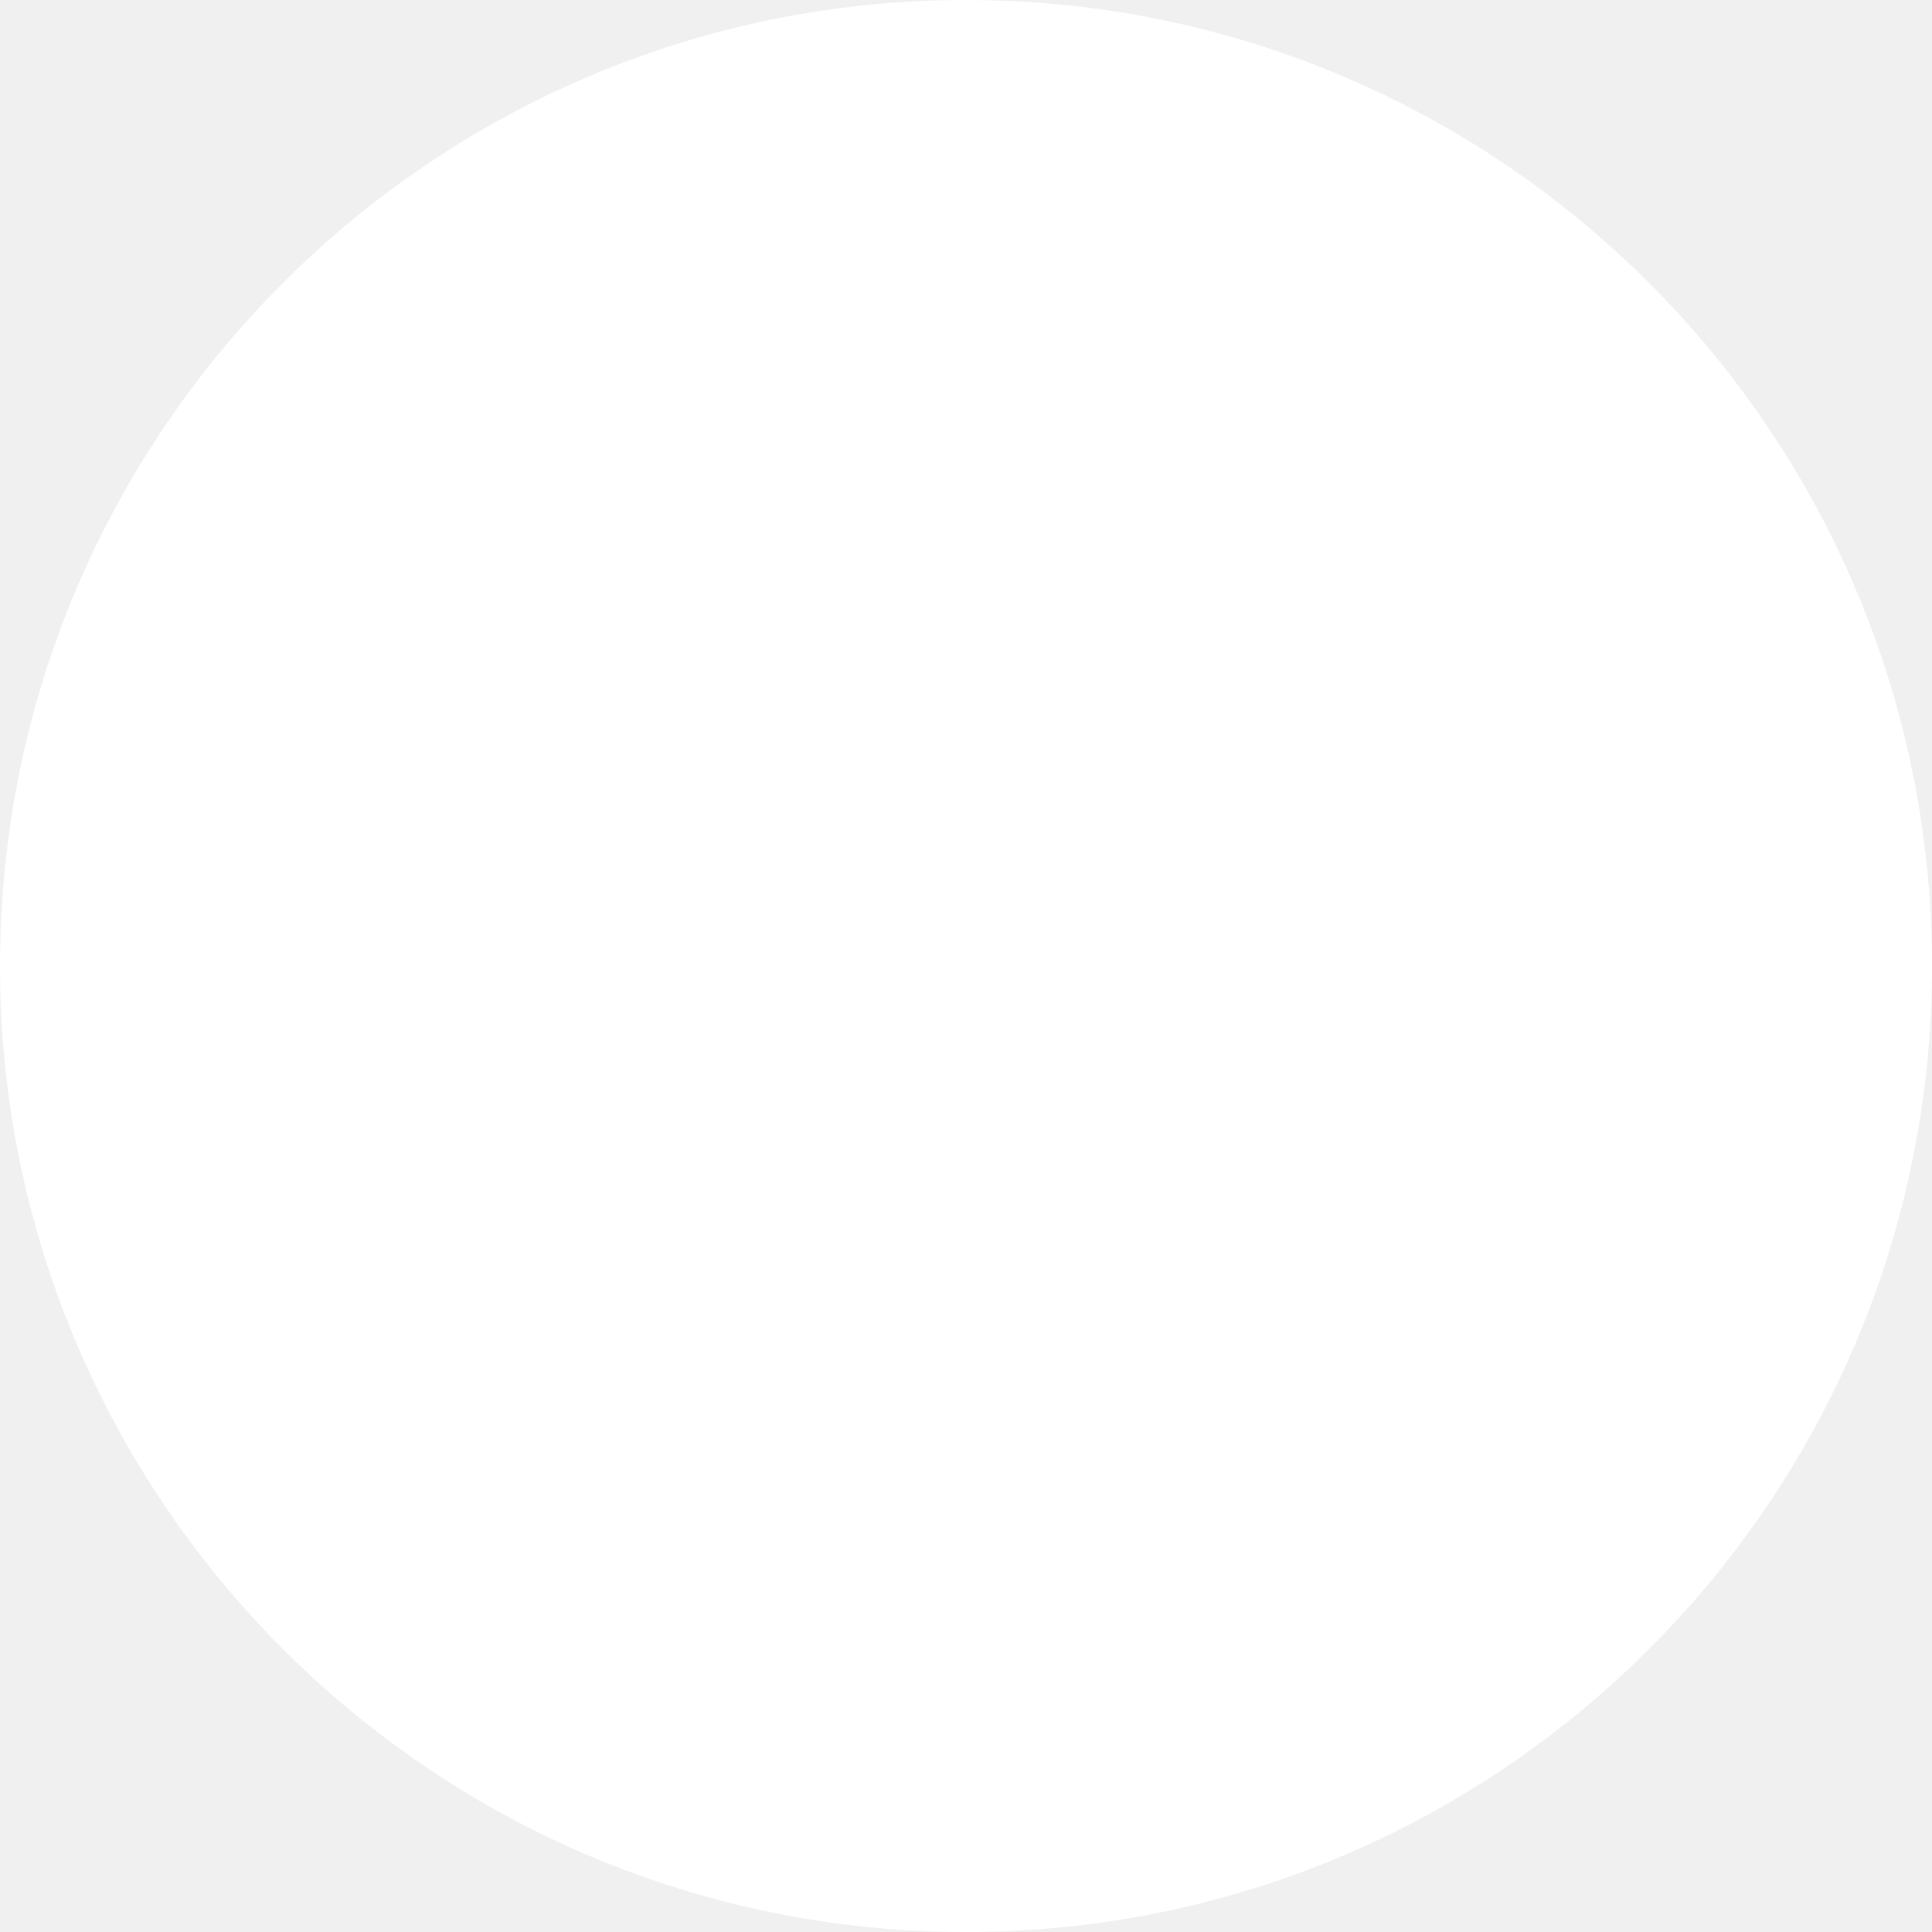
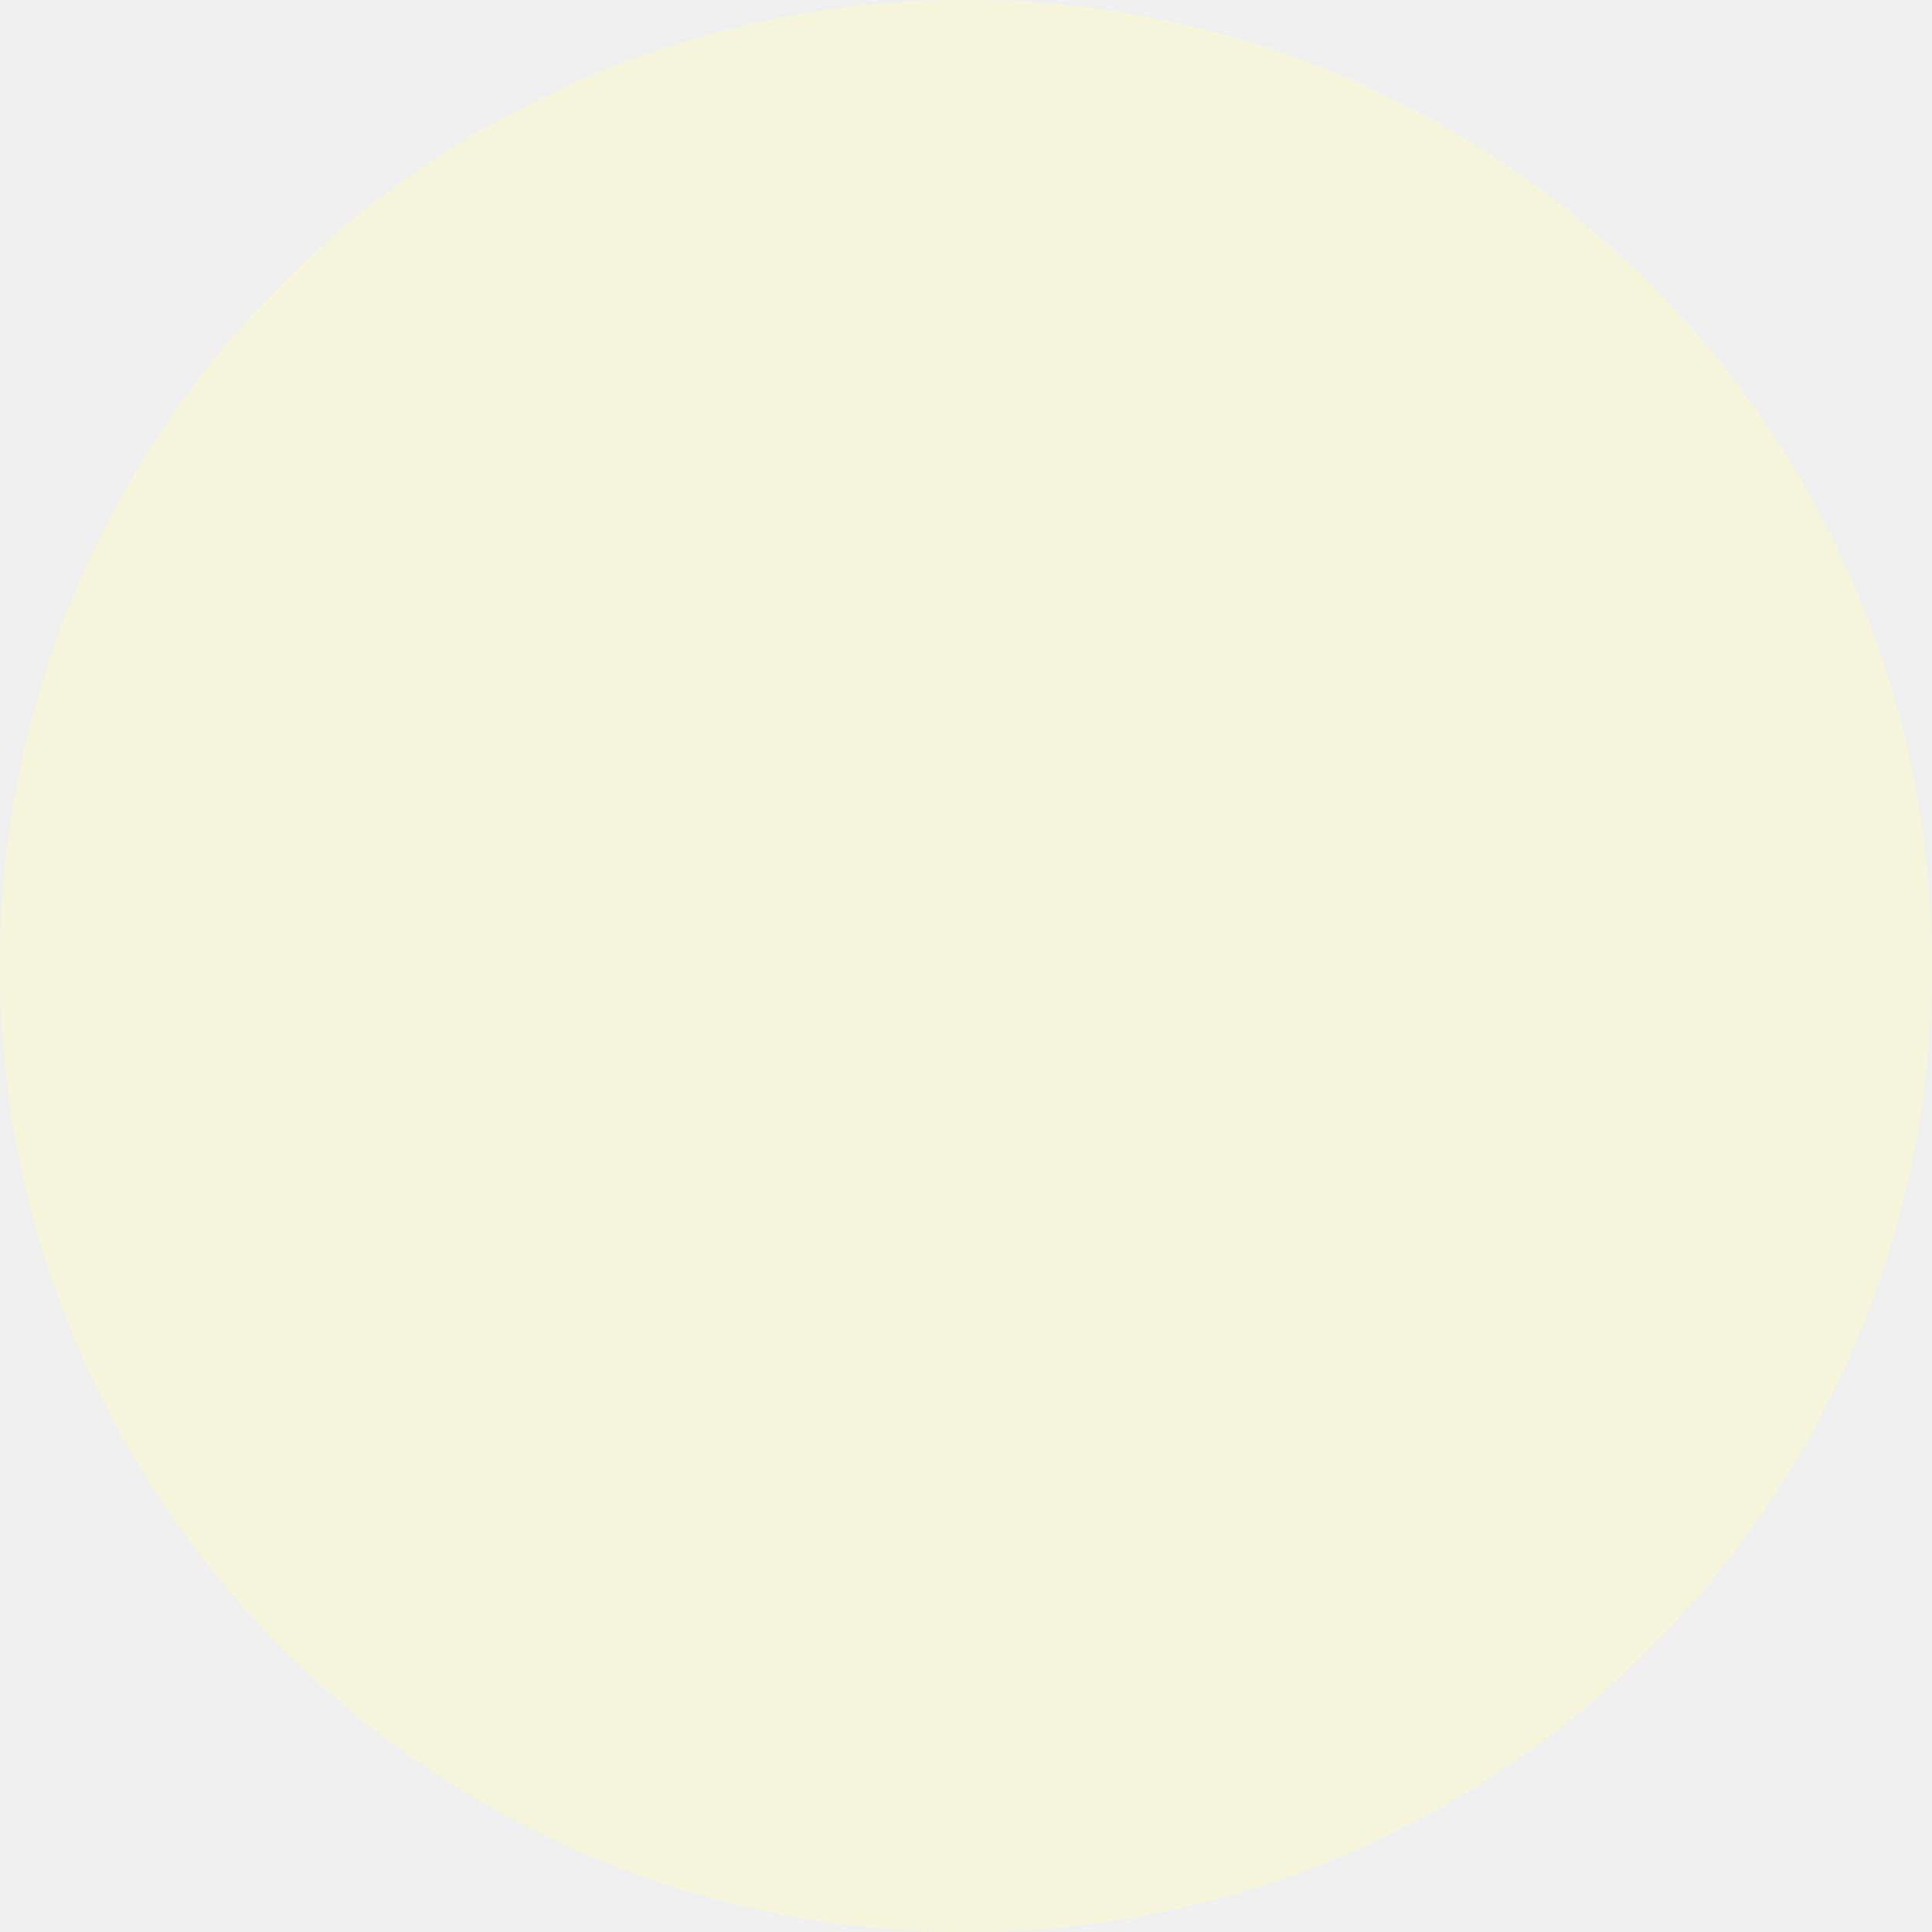
<svg xmlns="http://www.w3.org/2000/svg" width="40" height="40" viewBox="0 0 40 40" fill="none">
-   <circle cx="20" cy="20" r="20" fill="white" />
+   <circle cx="20" cy="20" r="20" fill="Beige" />
</svg>
